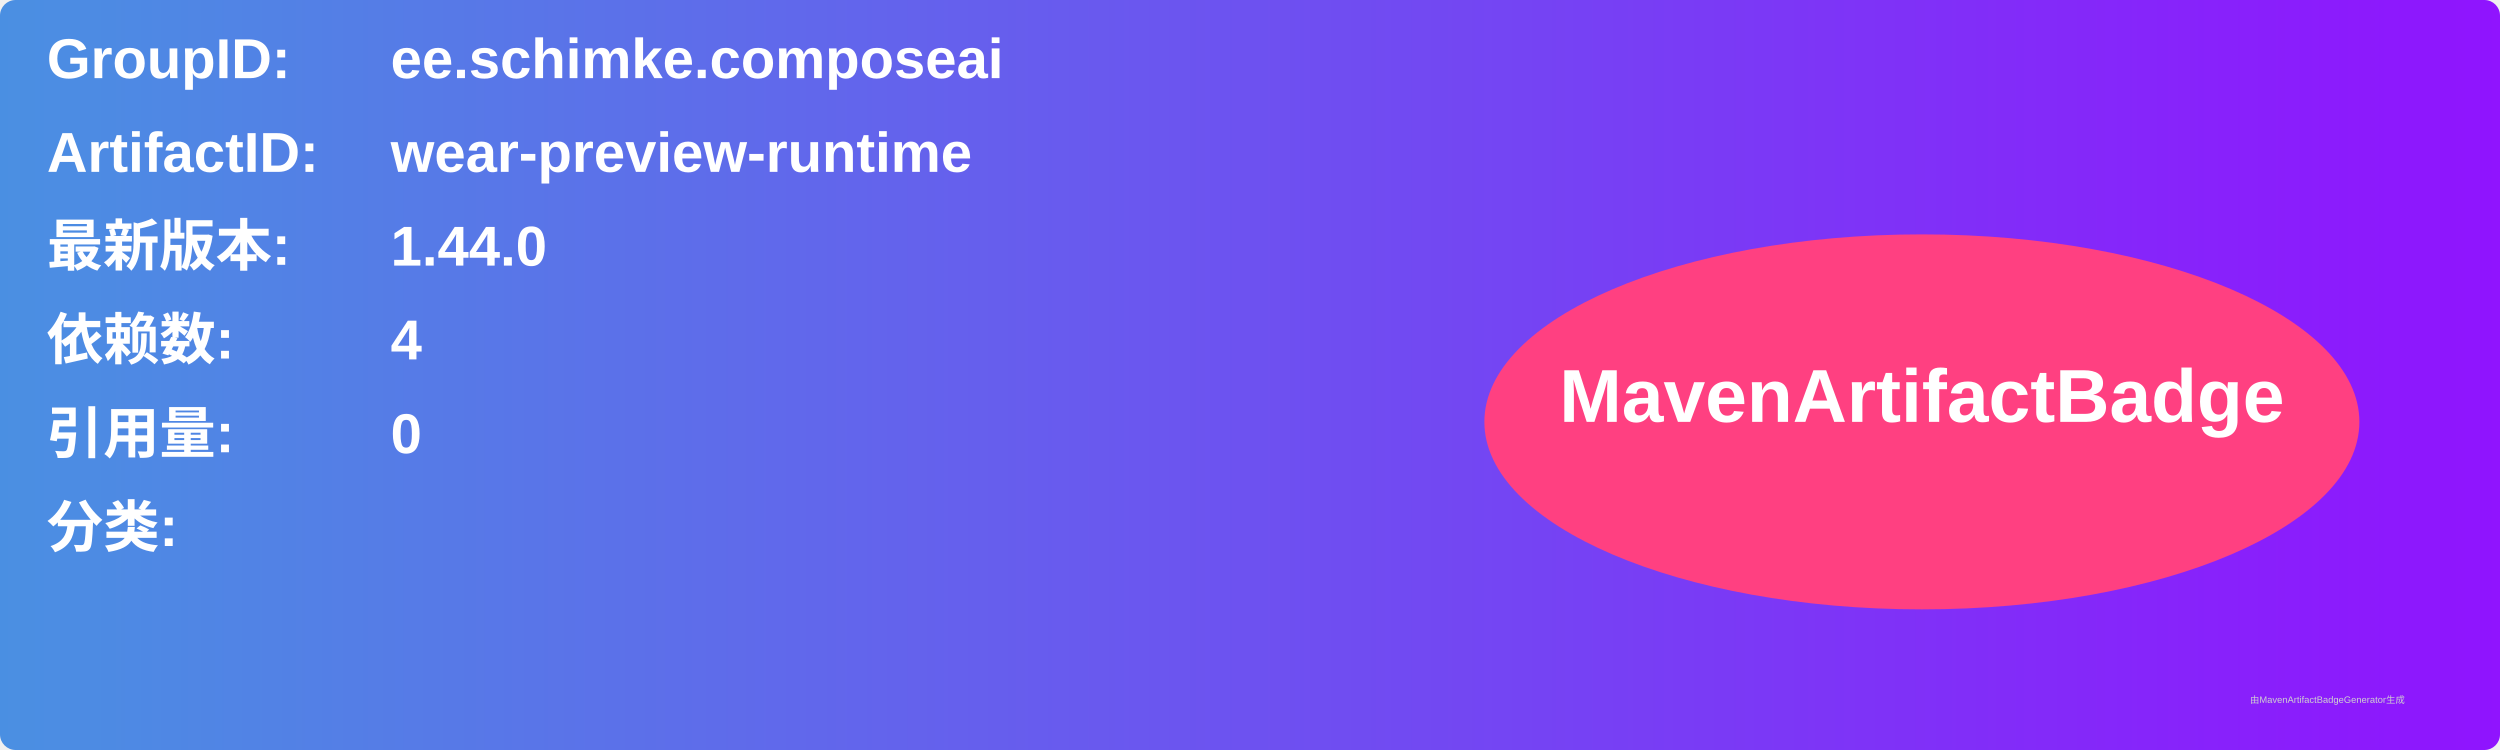
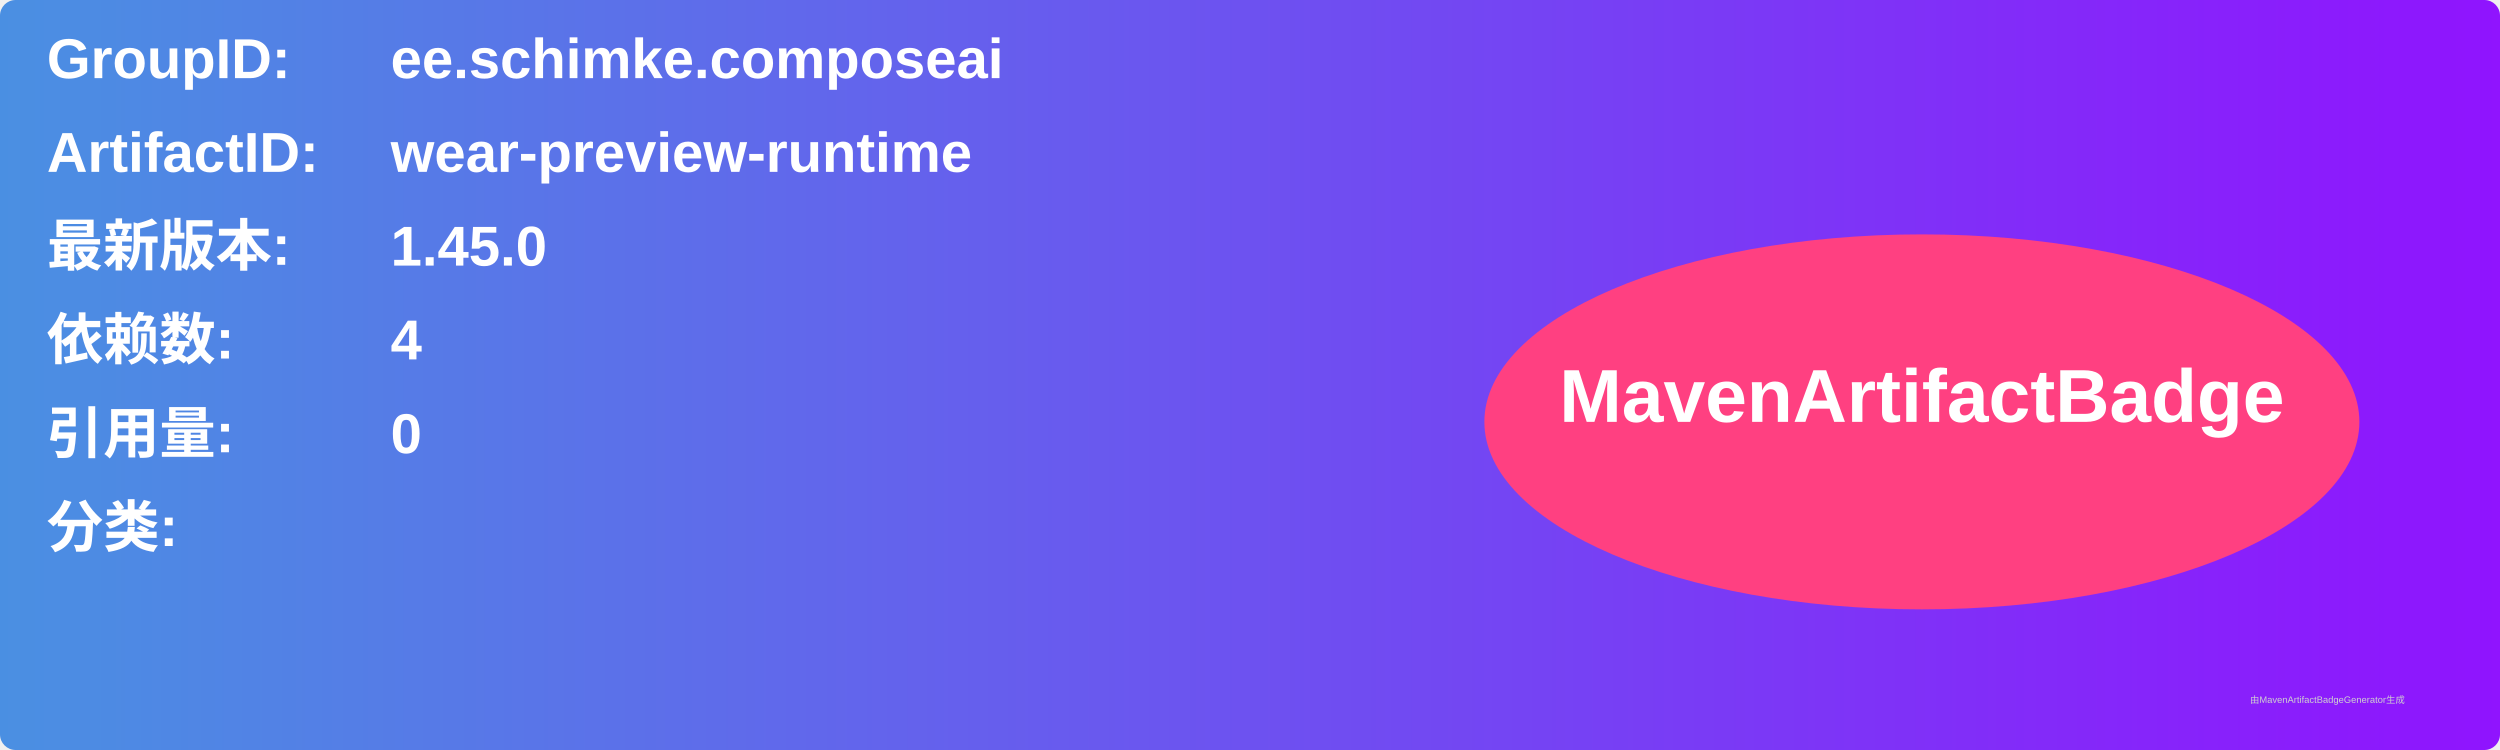
<svg xmlns="http://www.w3.org/2000/svg" width="800" height="240" viewBox="0 0 800 240">
  <linearGradient id="grad" x1="0%" y1="0%" x2="100%" y2="0%">
    <stop offset="0%" stop-color="#4a90e2" />
    <stop offset="100%" stop-color="#9013fe" />
  </linearGradient>
  <rect width="100%" height="100%" rx="5" ry="5" fill="url(#grad)" />
  <g transform="translate(15, 15)">
    <text x="0" y="10" font-family="Arial" font-size="18" fill="white" font-weight="bold" width="260">GroupID:</text>
    <text x="110" y="10" font-family="Arial" font-size="18" fill="white" font-weight="bold" width="460">ee.schimke.composeai</text>
    <text x="0" y="40" font-family="Arial" font-size="18" fill="white" font-weight="bold" width="260">ArtifactID:</text>
    <text x="110" y="40" font-family="Arial" font-size="18" fill="white" font-weight="bold" width="460">wear-preview-runtime</text>
    <text x="0" y="70" font-family="Arial" font-size="18" fill="white" font-weight="bold">最新版本:</text>
    <text x="110" y="70" font-family="Arial" font-size="18" fill="white" font-weight="bold">
-       <tspan font-weight="bold">1.44.0</tspan>
+       <tspan font-weight="bold">1.45.0</tspan>
    </text>
    <text x="0" y="100" font-family="Arial" font-size="18" fill="white" font-weight="bold">依赖数: </text>
    <text x="110" y="100" font-family="Arial" font-size="18" fill="white">
      <tspan font-weight="bold">4</tspan>
    </text>
    <text x="0" y="130" font-family="Arial" font-size="18" fill="white" font-weight="bold">引用量: </text>
    <text x="110" y="130" font-family="Arial" font-size="18" fill="white">
      <tspan font-weight="bold">0</tspan>
    </text>
    <text x="0" y="160" font-family="Arial" font-size="18" fill="white" font-weight="bold">分类:</text>
    <text x="10" y="190" font-family="Arial" font-size="10" fill="white">
      <tspan font-weight="bold" />
    </text>
    <ellipse cx="600" cy="120" rx="140" ry="60" fill="#ff4081" />
    <text x="600" y="120" text-anchor="middle" font-family="Arial" font-size="24" fill="white" font-weight="bold">MavenArtifactBadge</text>
  </g>
  <text x="720" y="225" font-family="Arial" font-size="3" fill="#d0d0d0">由MavenArtifactBadgeGenerator生成</text>
</svg>
